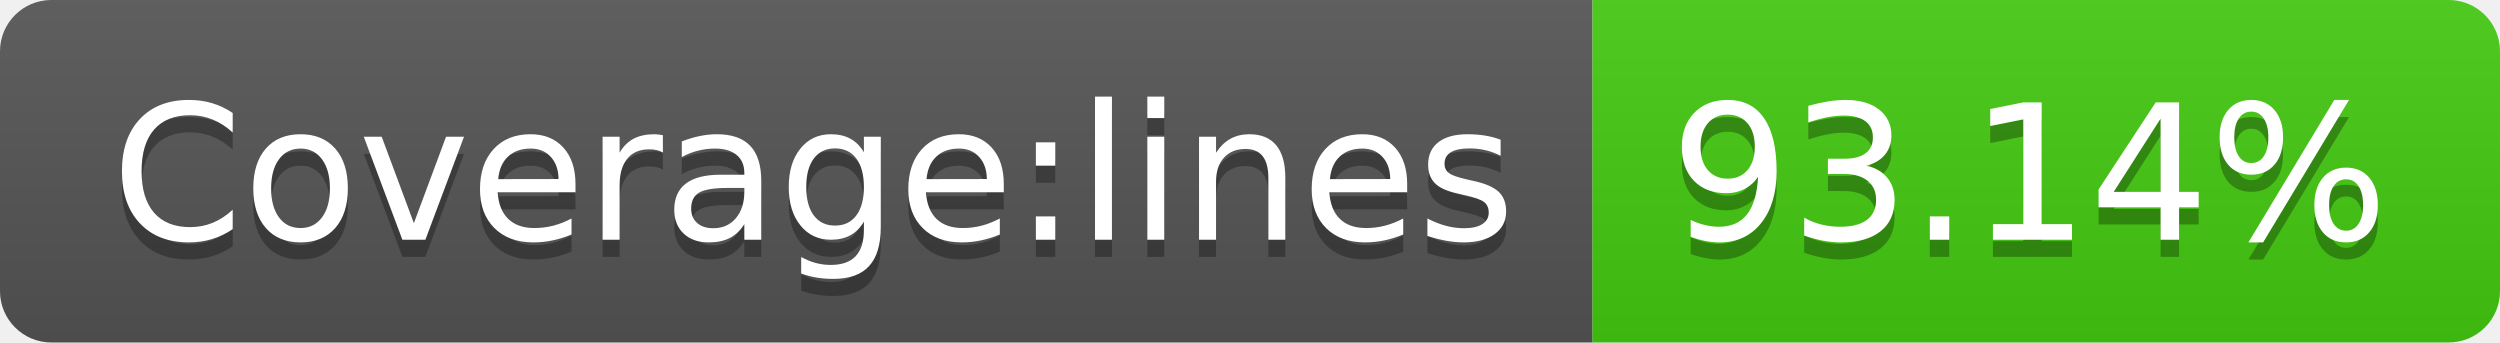
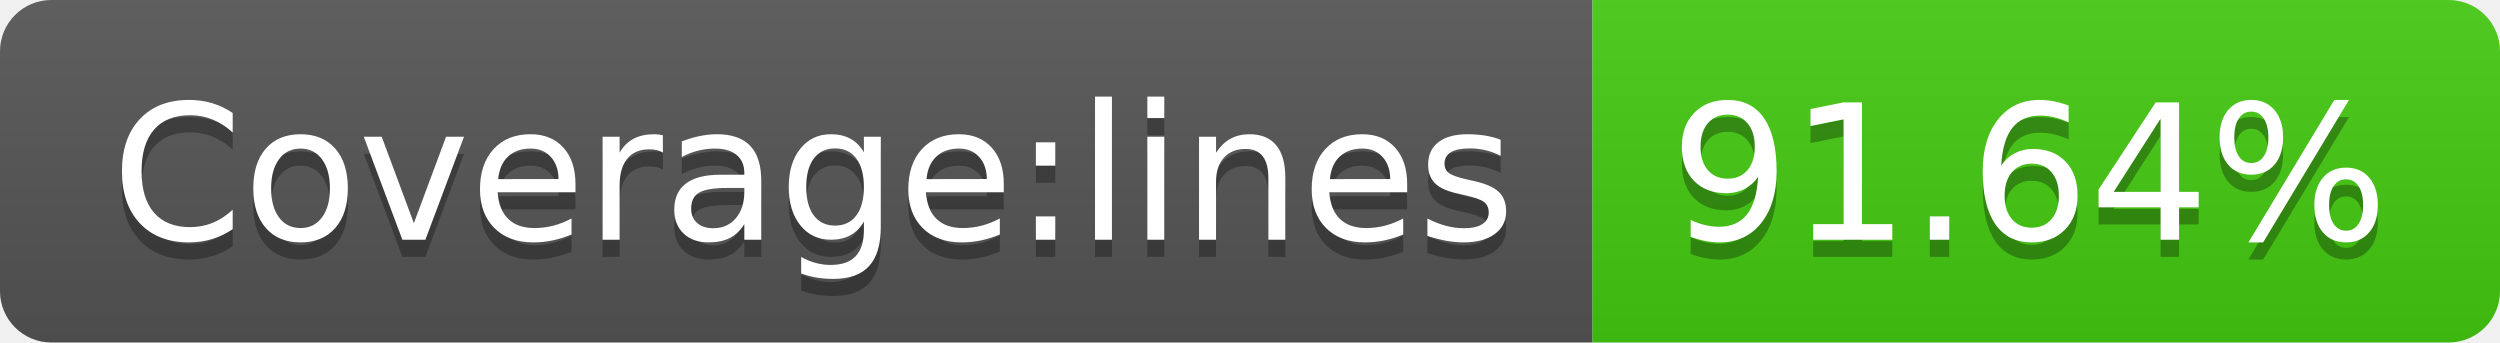
- <svg xmlns="http://www.w3.org/2000/svg" width="146" height="20" role="img" aria-label="Coverage:lines: 93.14%">
+ <svg xmlns="http://www.w3.org/2000/svg" width="146" height="20" role="img" aria-label="Coverage:lines: 91.64%">
  <linearGradient id="s" x2="0" y2="100%">
    <stop offset="0" stop-color="#bbb" stop-opacity=".1" />
    <stop offset="1" stop-opacity=".1" />
  </linearGradient>
  <clipPath id="r">
    <rect width="146" height="20" rx="3" fill="#fff" />
  </clipPath>
  <g clip-path="url(#r)">
    <rect width="93" height="20" fill="#555" />
    <rect x="93" width="53" height="20" fill="#4c1" />
    <rect width="146" height="20" fill="url(#s)" />
  </g>
  <g fill="#fff" text-anchor="middle" font-family="Verdana,Geneva,DejaVu Sans,sans-serif" text-rendering="geometricPrecision" font-size="110">
    <text aria-hidden="true" x="475" y="150" fill="#010101" fill-opacity=".3" transform="scale(.1)" textLength="830">Coverage:lines</text>
    <text x="475" y="140" transform="scale(.1)" fill="#fff" textLength="830">Coverage:lines</text>
-     <text aria-hidden="true" x="1185" y="150" fill="#010101" fill-opacity=".3" transform="scale(.1)" textLength="430">93.14%</text>
-     <text x="1185" y="140" transform="scale(.1)" fill="#fff" textLength="430">93.14%</text>
+     <text aria-hidden="true" x="1185" y="150" fill="#010101" fill-opacity=".3" transform="scale(.1)" textLength="430">91.64%</text>
+     <text x="1185" y="140" transform="scale(.1)" fill="#fff" textLength="430">91.64%</text>
  </g>
</svg>
